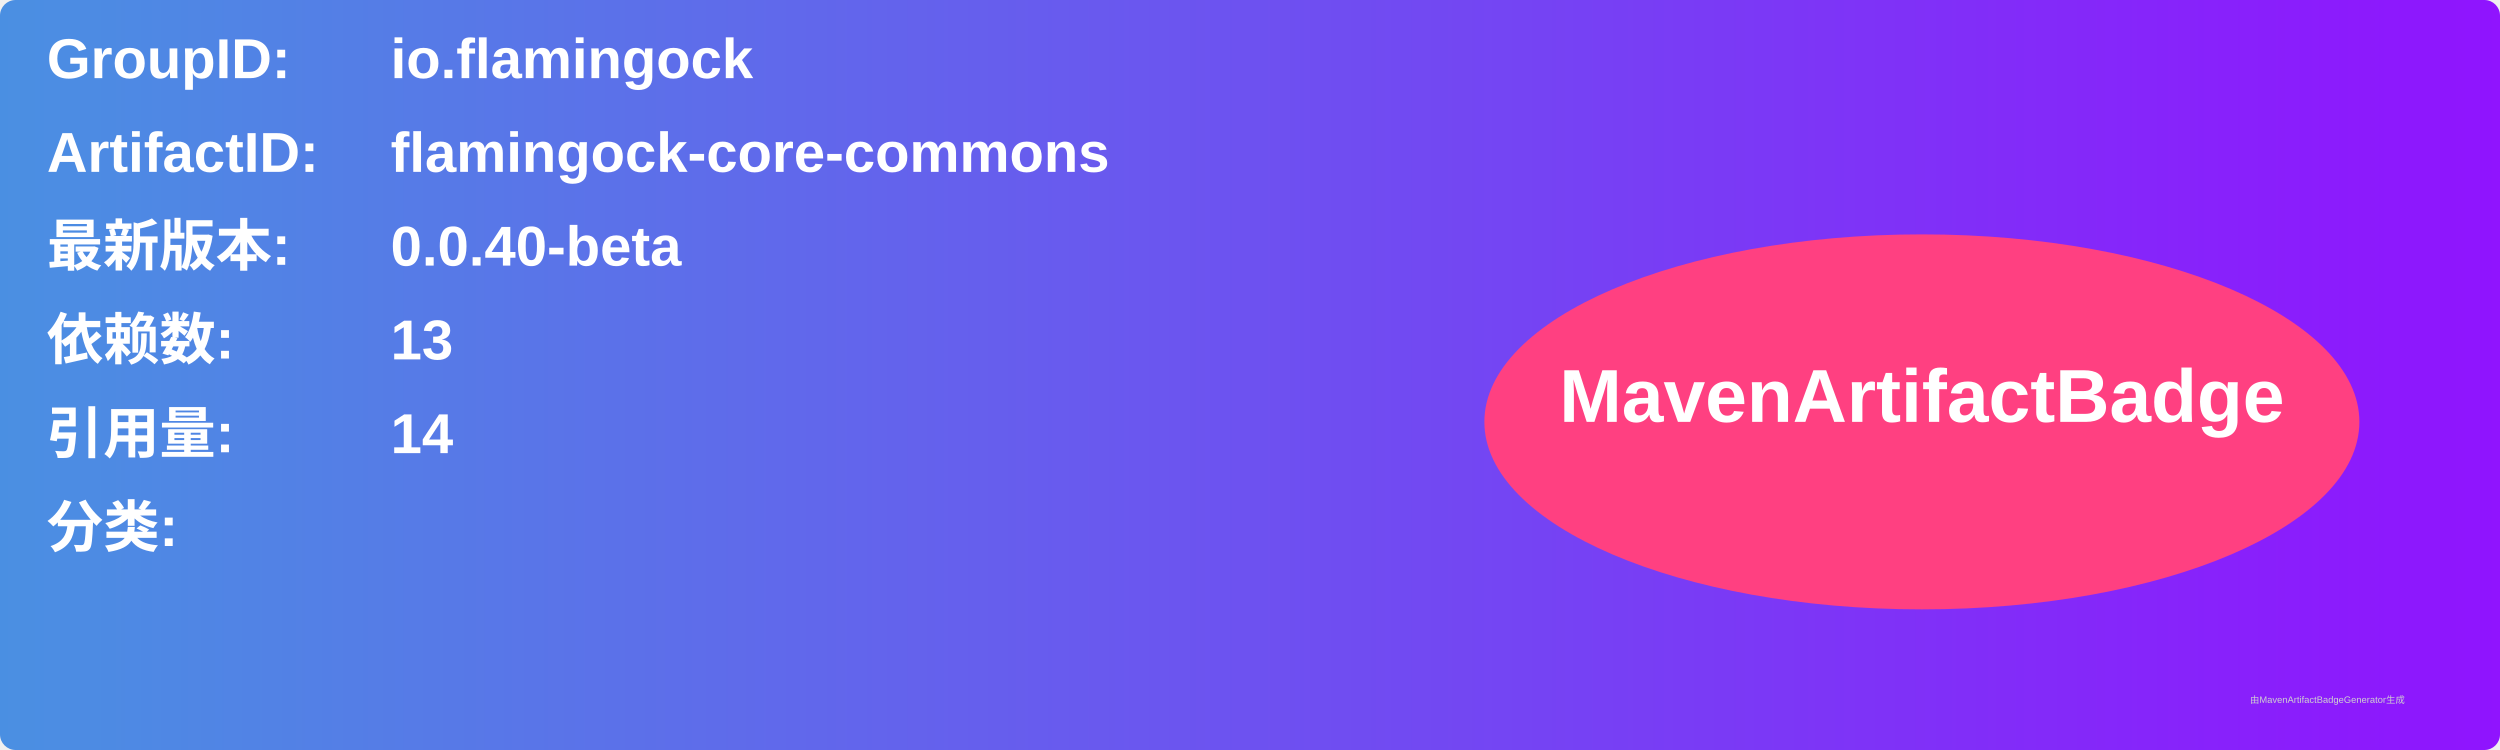
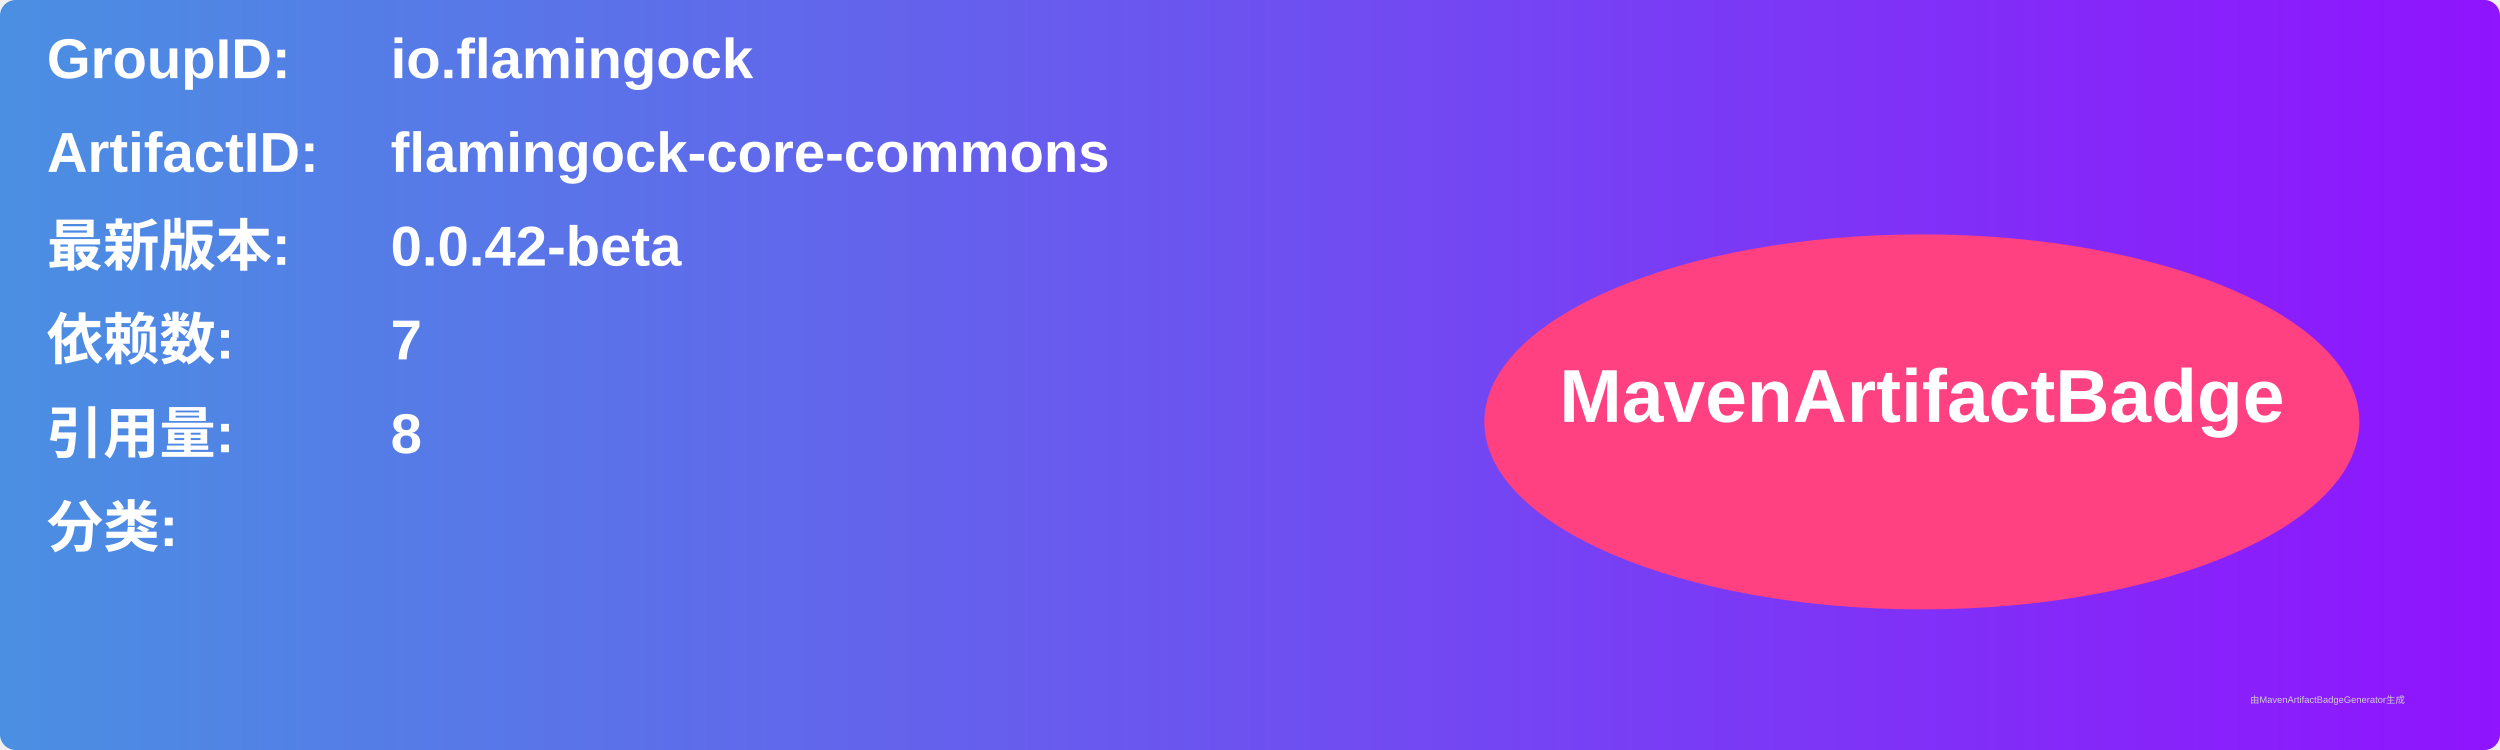
<svg xmlns="http://www.w3.org/2000/svg" width="800" height="240" viewBox="0 0 800 240">
  <linearGradient id="grad" x1="0%" y1="0%" x2="100%" y2="0%">
    <stop offset="0%" stop-color="#4a90e2" />
    <stop offset="100%" stop-color="#9013fe" />
  </linearGradient>
  <rect width="100%" height="100%" rx="5" ry="5" fill="url(#grad)" />
  <g transform="translate(15, 15)">
    <text x="0" y="10" font-family="Arial" font-size="18" fill="white" font-weight="bold" width="260">GroupID:</text>
    <text x="110" y="10" font-family="Arial" font-size="18" fill="white" font-weight="bold" width="460">io.flamingock</text>
    <text x="0" y="40" font-family="Arial" font-size="18" fill="white" font-weight="bold" width="260">ArtifactID:</text>
    <text x="110" y="40" font-family="Arial" font-size="18" fill="white" font-weight="bold" width="460">flamingock-core-commons</text>
    <text x="0" y="70" font-family="Arial" font-size="18" fill="white" font-weight="bold">最新版本:</text>
    <text x="110" y="70" font-family="Arial" font-size="18" fill="white" font-weight="bold">
-       <tspan font-weight="bold">0.0.40-beta</tspan>
+       <tspan font-weight="bold">0.0.42-beta</tspan>
    </text>
    <text x="0" y="100" font-family="Arial" font-size="18" fill="white" font-weight="bold">依赖数: </text>
    <text x="110" y="100" font-family="Arial" font-size="18" fill="white">
-       <tspan font-weight="bold">13</tspan>
+       <tspan font-weight="bold">7</tspan>
    </text>
    <text x="0" y="130" font-family="Arial" font-size="18" fill="white" font-weight="bold">引用量: </text>
    <text x="110" y="130" font-family="Arial" font-size="18" fill="white">
-       <tspan font-weight="bold">14</tspan>
+       <tspan font-weight="bold">8</tspan>
    </text>
    <text x="0" y="160" font-family="Arial" font-size="18" fill="white" font-weight="bold">分类:</text>
    <text x="10" y="190" font-family="Arial" font-size="10" fill="white">
      <tspan font-weight="bold" />
    </text>
    <ellipse cx="600" cy="120" rx="140" ry="60" fill="#ff4081" />
    <text x="600" y="120" text-anchor="middle" font-family="Arial" font-size="24" fill="white" font-weight="bold">MavenArtifactBadge</text>
  </g>
  <text x="720" y="225" font-family="Arial" font-size="3" fill="#d0d0d0">由MavenArtifactBadgeGenerator生成</text>
</svg>
